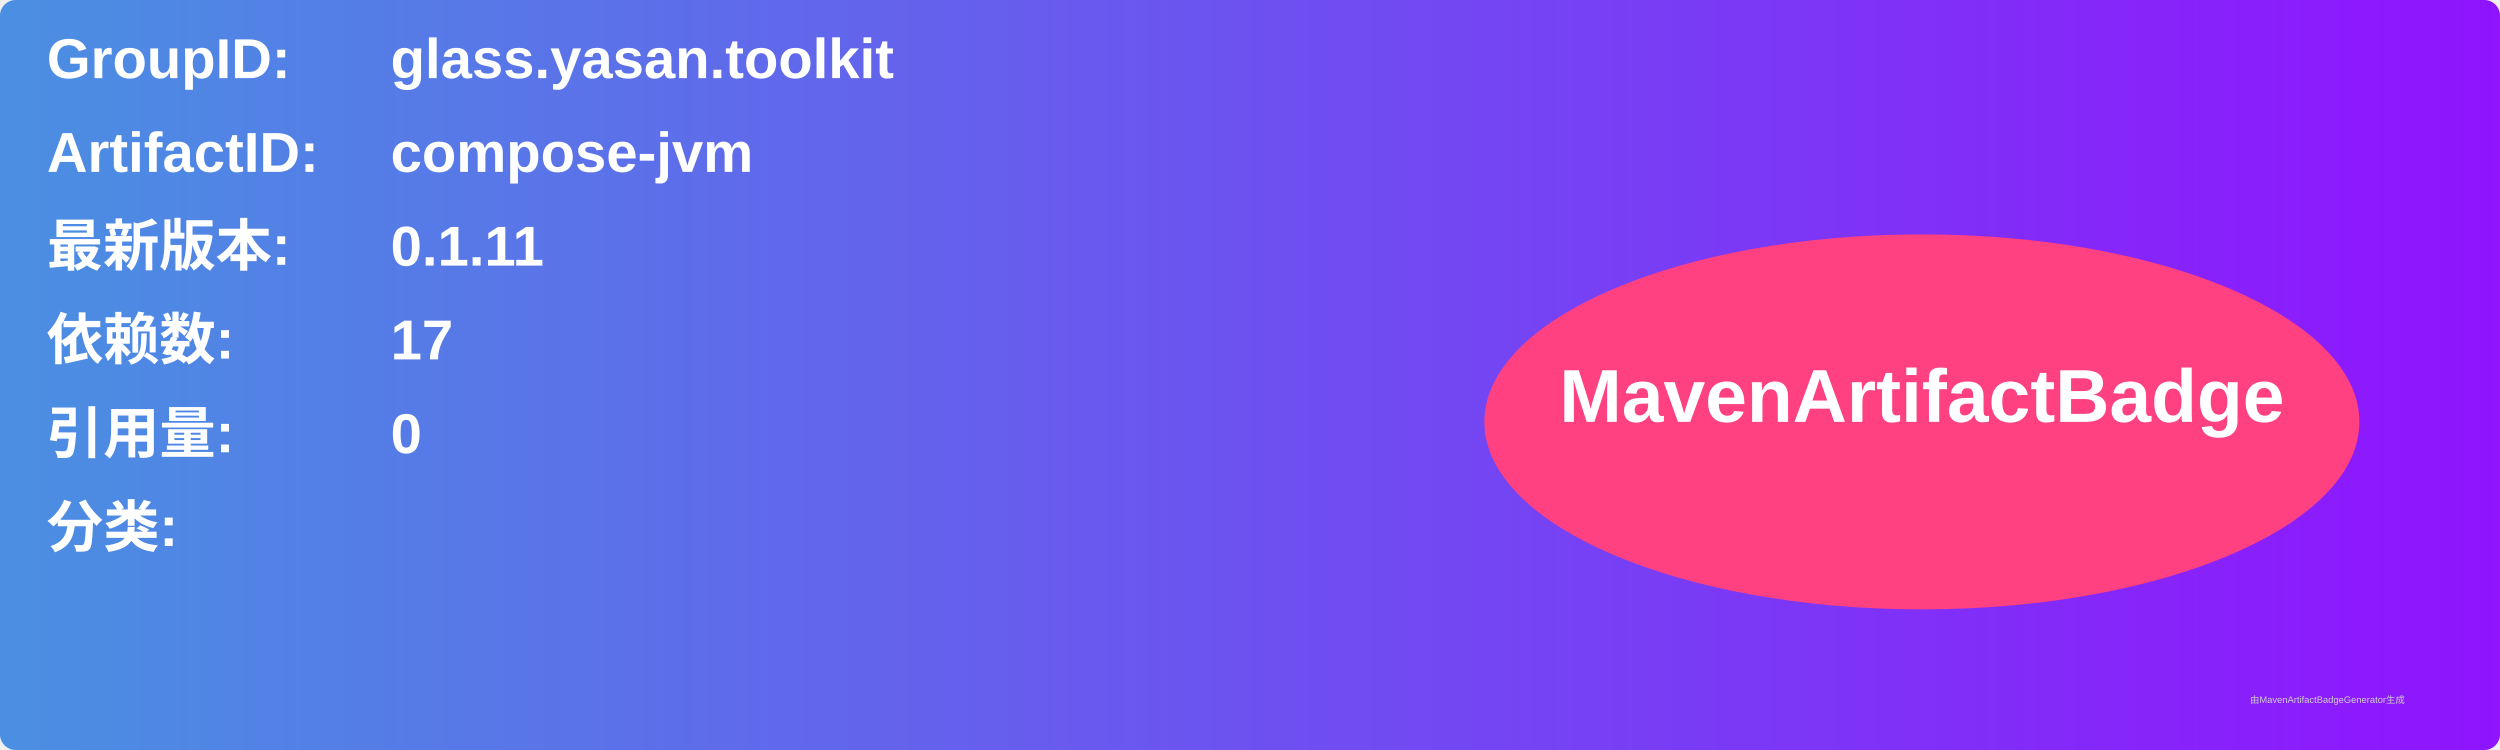
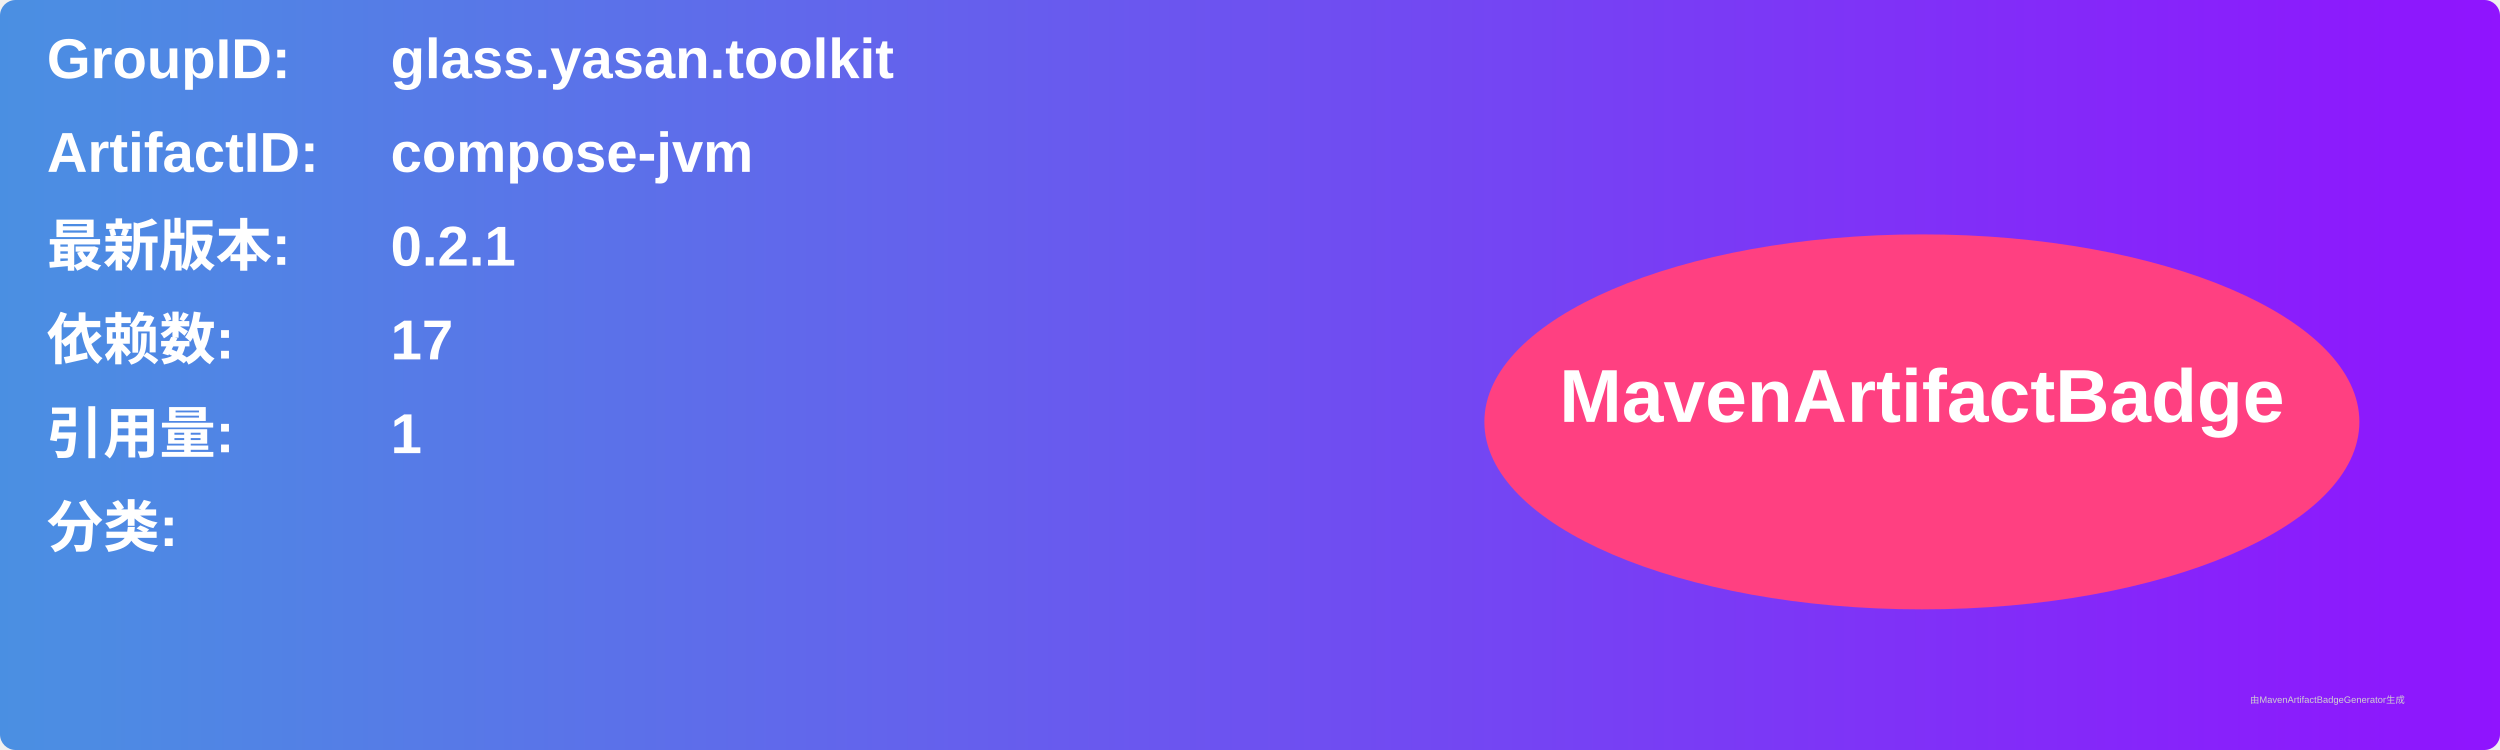
<svg xmlns="http://www.w3.org/2000/svg" width="800" height="240" viewBox="0 0 800 240">
  <linearGradient id="grad" x1="0%" y1="0%" x2="100%" y2="0%">
    <stop offset="0%" stop-color="#4a90e2" />
    <stop offset="100%" stop-color="#9013fe" />
  </linearGradient>
  <rect width="100%" height="100%" rx="5" ry="5" fill="url(#grad)" />
  <g transform="translate(15, 15)">
    <text x="0" y="10" font-family="Arial" font-size="18" fill="white" font-weight="bold" width="260">GroupID:</text>
    <text x="110" y="10" font-family="Arial" font-size="18" fill="white" font-weight="bold" width="460">glass.yasan.toolkit</text>
    <text x="0" y="40" font-family="Arial" font-size="18" fill="white" font-weight="bold" width="260">ArtifactID:</text>
    <text x="110" y="40" font-family="Arial" font-size="18" fill="white" font-weight="bold" width="460">compose-jvm</text>
    <text x="0" y="70" font-family="Arial" font-size="18" fill="white" font-weight="bold">最新版本:</text>
    <text x="110" y="70" font-family="Arial" font-size="18" fill="white" font-weight="bold">
-       <tspan font-weight="bold">0.1.11</tspan>
+       <tspan font-weight="bold">0.2.1</tspan>
    </text>
    <text x="0" y="100" font-family="Arial" font-size="18" fill="white" font-weight="bold">依赖数: </text>
    <text x="110" y="100" font-family="Arial" font-size="18" fill="white">
      <tspan font-weight="bold">17</tspan>
    </text>
    <text x="0" y="130" font-family="Arial" font-size="18" fill="white" font-weight="bold">引用量: </text>
    <text x="110" y="130" font-family="Arial" font-size="18" fill="white">
-       <tspan font-weight="bold">0</tspan>
+       <tspan font-weight="bold">1</tspan>
    </text>
    <text x="0" y="160" font-family="Arial" font-size="18" fill="white" font-weight="bold">分类:</text>
    <text x="10" y="190" font-family="Arial" font-size="10" fill="white">
      <tspan font-weight="bold" />
    </text>
    <ellipse cx="600" cy="120" rx="140" ry="60" fill="#ff4081" />
    <text x="600" y="120" text-anchor="middle" font-family="Arial" font-size="24" fill="white" font-weight="bold">MavenArtifactBadge</text>
  </g>
  <text x="720" y="225" font-family="Arial" font-size="3" fill="#d0d0d0">由MavenArtifactBadgeGenerator生成</text>
</svg>
